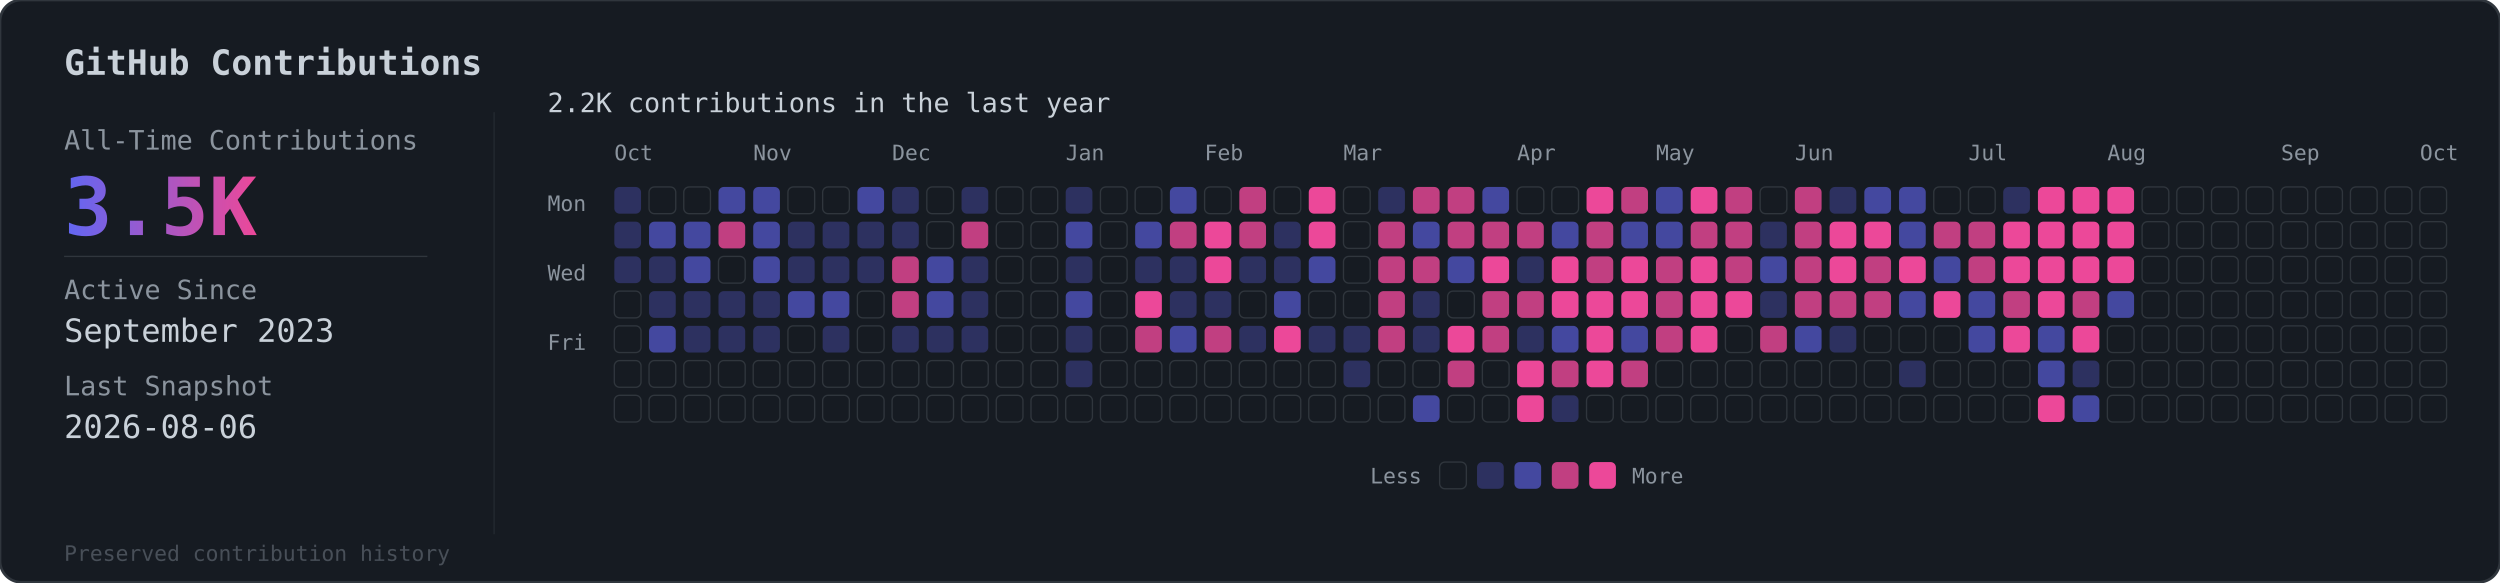
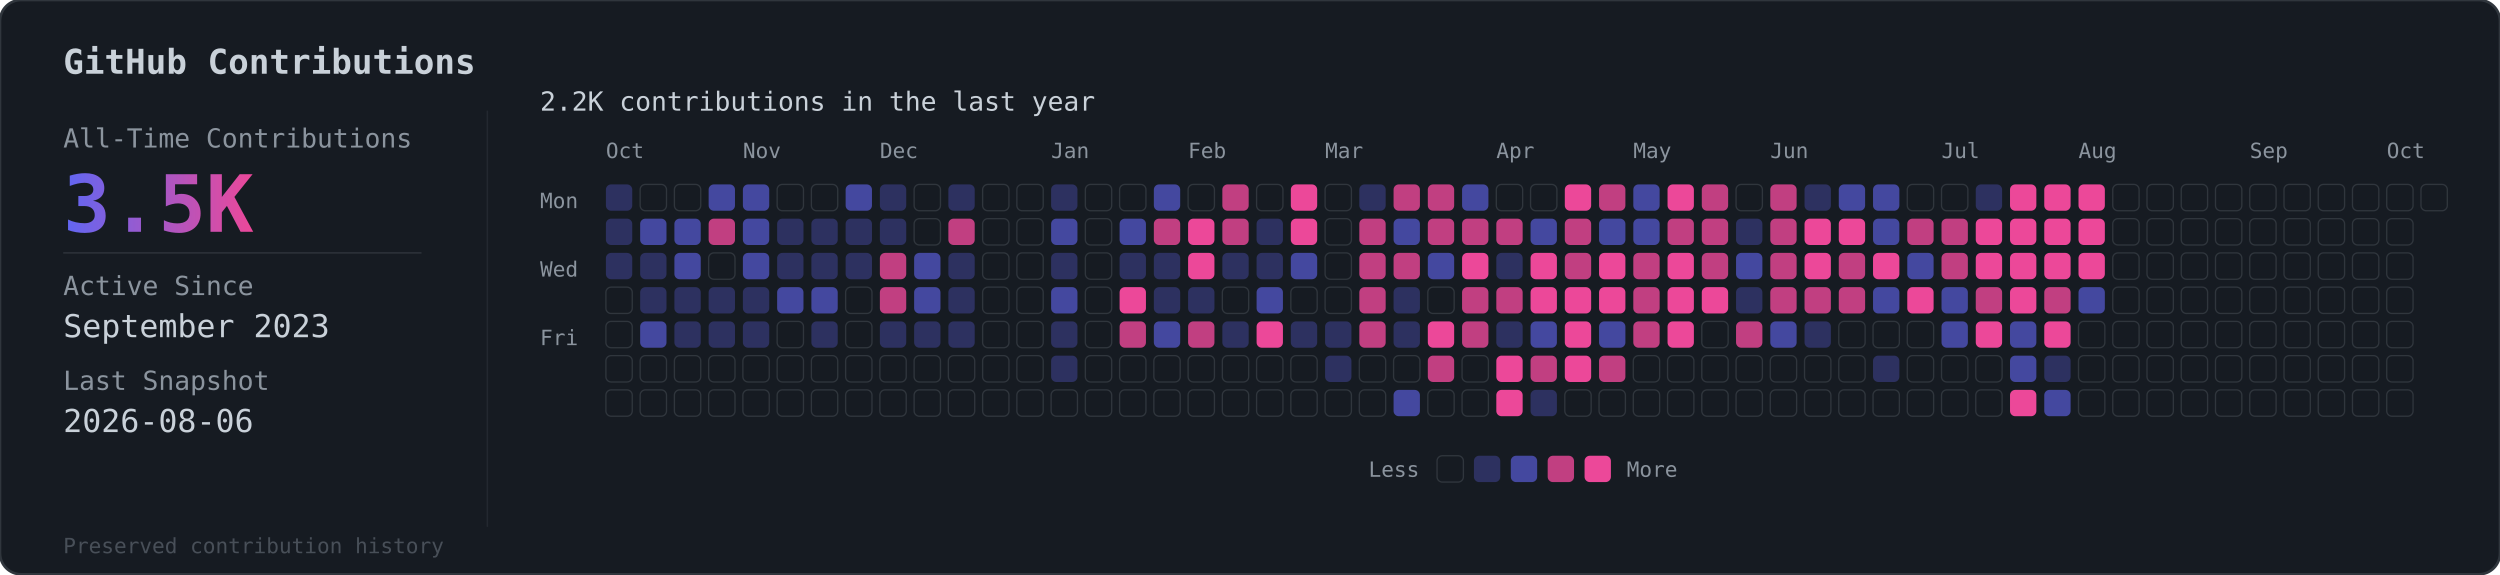
- <svg xmlns="http://www.w3.org/2000/svg" viewBox="0 0 936 218">
+ <svg xmlns="http://www.w3.org/2000/svg" viewBox="0 0 949 218">
  <defs>
    <linearGradient id="grad" x1="0%" y1="0%" x2="100%" y2="0%">
      <stop offset="0%" style="stop-color:#6366f1" />
      <stop offset="100%" style="stop-color:#ec4899" />
    </linearGradient>
  </defs>
-   <rect width="936" height="218" rx="8" fill="#161b22" stroke="#30363d" stroke-width="1" />
+   <rect width="949" height="218" rx="8" fill="#161b22" stroke="#30363d" stroke-width="1" />
  <text x="24" y="28" fill="#c9d1d9" font-family="monospace" font-size="13" font-weight="600">GitHub Contributions</text>
  <line x1="185" y1="42" x2="185" y2="200" stroke="#30363d" stroke-width="0.5" opacity="0.5" />
  <text x="24" y="56" fill="#8b949e" font-family="monospace" font-size="10">All-Time Contributions</text>
  <text x="24" y="88" fill="url(#grad)" font-family="monospace" font-size="30" font-weight="bold">3.5K</text>
  <line x1="24" y1="96" x2="160" y2="96" stroke="#30363d" stroke-width="0.5" />
  <text x="24" y="112" fill="#8b949e" font-family="monospace" font-size="10">Active Since</text>
  <text x="24" y="128" fill="#c9d1d9" font-family="monospace" font-size="12">September 2023</text>
  <text x="24" y="148" fill="#8b949e" font-family="monospace" font-size="10">Last Snapshot</text>
  <text x="24" y="164" fill="#c9d1d9" font-family="monospace" font-size="12">2026-08-06</text>
  <text x="24" y="210" fill="#484f58" font-family="monospace" font-size="8">Preserved contribution history</text>
  <g transform="translate(205, 56)">
    <text x="0" y="-14" fill="#c9d1d9" font-family="monospace" font-size="10">2.2K contributions in the last year</text>
    <g transform="translate(25, 4)">
      <text x="0" y="0" fill="#8b949e" font-family="monospace" font-size="8">Oct</text>
      <text x="52" y="0" fill="#8b949e" font-family="monospace" font-size="8">Nov</text>
      <text x="104" y="0" fill="#8b949e" font-family="monospace" font-size="8">Dec</text>
      <text x="169" y="0" fill="#8b949e" font-family="monospace" font-size="8">Jan</text>
      <text x="221" y="0" fill="#8b949e" font-family="monospace" font-size="8">Feb</text>
      <text x="273" y="0" fill="#8b949e" font-family="monospace" font-size="8">Mar</text>
      <text x="338" y="0" fill="#8b949e" font-family="monospace" font-size="8">Apr</text>
      <text x="390" y="0" fill="#8b949e" font-family="monospace" font-size="8">May</text>
      <text x="442" y="0" fill="#8b949e" font-family="monospace" font-size="8">Jun</text>
      <text x="507" y="0" fill="#8b949e" font-family="monospace" font-size="8">Jul</text>
      <text x="559" y="0" fill="#8b949e" font-family="monospace" font-size="8">Aug</text>
      <text x="624" y="0" fill="#8b949e" font-family="monospace" font-size="8">Sep</text>
      <text x="676" y="0" fill="#8b949e" font-family="monospace" font-size="8">Oct</text>
    </g>
    <text x="0" y="23" fill="#8b949e" font-family="monospace" font-size="8">Mon</text>
    <text x="0" y="49" fill="#8b949e" font-family="monospace" font-size="8">Wed</text>
    <text x="0" y="75" fill="#8b949e" font-family="monospace" font-size="8">Fri</text>
    <g transform="translate(25, 14)">
      <rect x="0" y="0" width="10" height="10" rx="2" fill="#6366f1" opacity="0.3" />
      <rect x="0" y="13" width="10" height="10" rx="2" fill="#6366f1" opacity="0.3" />
      <rect x="0" y="26" width="10" height="10" rx="2" fill="#6366f1" opacity="0.3" />
      <rect x="0" y="39" width="10" height="10" rx="2" fill="#161b22" stroke="#30363d" stroke-width="0.5" />
      <rect x="0" y="52" width="10" height="10" rx="2" fill="#161b22" stroke="#30363d" stroke-width="0.5" />
      <rect x="0" y="65" width="10" height="10" rx="2" fill="#161b22" stroke="#30363d" stroke-width="0.5" />
      <rect x="0" y="78" width="10" height="10" rx="2" fill="#161b22" stroke="#30363d" stroke-width="0.5" />
      <rect x="13" y="0" width="10" height="10" rx="2" fill="#161b22" stroke="#30363d" stroke-width="0.5" />
      <rect x="13" y="13" width="10" height="10" rx="2" fill="#6366f1" opacity="0.6" />
      <rect x="13" y="26" width="10" height="10" rx="2" fill="#6366f1" opacity="0.3" />
      <rect x="13" y="39" width="10" height="10" rx="2" fill="#6366f1" opacity="0.3" />
      <rect x="13" y="52" width="10" height="10" rx="2" fill="#6366f1" opacity="0.6" />
      <rect x="13" y="65" width="10" height="10" rx="2" fill="#161b22" stroke="#30363d" stroke-width="0.5" />
      <rect x="13" y="78" width="10" height="10" rx="2" fill="#161b22" stroke="#30363d" stroke-width="0.5" />
      <rect x="26" y="0" width="10" height="10" rx="2" fill="#161b22" stroke="#30363d" stroke-width="0.5" />
      <rect x="26" y="13" width="10" height="10" rx="2" fill="#6366f1" opacity="0.6" />
      <rect x="26" y="26" width="10" height="10" rx="2" fill="#6366f1" opacity="0.6" />
      <rect x="26" y="39" width="10" height="10" rx="2" fill="#6366f1" opacity="0.3" />
      <rect x="26" y="52" width="10" height="10" rx="2" fill="#6366f1" opacity="0.3" />
      <rect x="26" y="65" width="10" height="10" rx="2" fill="#161b22" stroke="#30363d" stroke-width="0.5" />
      <rect x="26" y="78" width="10" height="10" rx="2" fill="#161b22" stroke="#30363d" stroke-width="0.5" />
      <rect x="39" y="0" width="10" height="10" rx="2" fill="#6366f1" opacity="0.6" />
      <rect x="39" y="13" width="10" height="10" rx="2" fill="#ec4899" opacity="0.8" />
      <rect x="39" y="26" width="10" height="10" rx="2" fill="#161b22" stroke="#30363d" stroke-width="0.5" />
      <rect x="39" y="39" width="10" height="10" rx="2" fill="#6366f1" opacity="0.3" />
      <rect x="39" y="52" width="10" height="10" rx="2" fill="#6366f1" opacity="0.3" />
      <rect x="39" y="65" width="10" height="10" rx="2" fill="#161b22" stroke="#30363d" stroke-width="0.5" />
      <rect x="39" y="78" width="10" height="10" rx="2" fill="#161b22" stroke="#30363d" stroke-width="0.5" />
      <rect x="52" y="0" width="10" height="10" rx="2" fill="#6366f1" opacity="0.6" />
      <rect x="52" y="13" width="10" height="10" rx="2" fill="#6366f1" opacity="0.6" />
      <rect x="52" y="26" width="10" height="10" rx="2" fill="#6366f1" opacity="0.6" />
      <rect x="52" y="39" width="10" height="10" rx="2" fill="#6366f1" opacity="0.3" />
      <rect x="52" y="52" width="10" height="10" rx="2" fill="#6366f1" opacity="0.3" />
      <rect x="52" y="65" width="10" height="10" rx="2" fill="#161b22" stroke="#30363d" stroke-width="0.5" />
      <rect x="52" y="78" width="10" height="10" rx="2" fill="#161b22" stroke="#30363d" stroke-width="0.5" />
      <rect x="65" y="0" width="10" height="10" rx="2" fill="#161b22" stroke="#30363d" stroke-width="0.5" />
      <rect x="65" y="13" width="10" height="10" rx="2" fill="#6366f1" opacity="0.3" />
      <rect x="65" y="26" width="10" height="10" rx="2" fill="#6366f1" opacity="0.3" />
      <rect x="65" y="39" width="10" height="10" rx="2" fill="#6366f1" opacity="0.6" />
      <rect x="65" y="52" width="10" height="10" rx="2" fill="#161b22" stroke="#30363d" stroke-width="0.5" />
      <rect x="65" y="65" width="10" height="10" rx="2" fill="#161b22" stroke="#30363d" stroke-width="0.5" />
      <rect x="65" y="78" width="10" height="10" rx="2" fill="#161b22" stroke="#30363d" stroke-width="0.5" />
      <rect x="78" y="0" width="10" height="10" rx="2" fill="#161b22" stroke="#30363d" stroke-width="0.5" />
      <rect x="78" y="13" width="10" height="10" rx="2" fill="#6366f1" opacity="0.3" />
      <rect x="78" y="26" width="10" height="10" rx="2" fill="#6366f1" opacity="0.3" />
      <rect x="78" y="39" width="10" height="10" rx="2" fill="#6366f1" opacity="0.6" />
      <rect x="78" y="52" width="10" height="10" rx="2" fill="#6366f1" opacity="0.3" />
      <rect x="78" y="65" width="10" height="10" rx="2" fill="#161b22" stroke="#30363d" stroke-width="0.5" />
      <rect x="78" y="78" width="10" height="10" rx="2" fill="#161b22" stroke="#30363d" stroke-width="0.5" />
      <rect x="91" y="0" width="10" height="10" rx="2" fill="#6366f1" opacity="0.6" />
      <rect x="91" y="13" width="10" height="10" rx="2" fill="#6366f1" opacity="0.3" />
      <rect x="91" y="26" width="10" height="10" rx="2" fill="#6366f1" opacity="0.3" />
      <rect x="91" y="39" width="10" height="10" rx="2" fill="#161b22" stroke="#30363d" stroke-width="0.5" />
      <rect x="91" y="52" width="10" height="10" rx="2" fill="#161b22" stroke="#30363d" stroke-width="0.5" />
      <rect x="91" y="65" width="10" height="10" rx="2" fill="#161b22" stroke="#30363d" stroke-width="0.5" />
      <rect x="91" y="78" width="10" height="10" rx="2" fill="#161b22" stroke="#30363d" stroke-width="0.5" />
      <rect x="104" y="0" width="10" height="10" rx="2" fill="#6366f1" opacity="0.3" />
      <rect x="104" y="13" width="10" height="10" rx="2" fill="#6366f1" opacity="0.3" />
      <rect x="104" y="26" width="10" height="10" rx="2" fill="#ec4899" opacity="0.8" />
      <rect x="104" y="39" width="10" height="10" rx="2" fill="#ec4899" opacity="0.8" />
      <rect x="104" y="52" width="10" height="10" rx="2" fill="#6366f1" opacity="0.3" />
      <rect x="104" y="65" width="10" height="10" rx="2" fill="#161b22" stroke="#30363d" stroke-width="0.5" />
      <rect x="104" y="78" width="10" height="10" rx="2" fill="#161b22" stroke="#30363d" stroke-width="0.5" />
      <rect x="117" y="0" width="10" height="10" rx="2" fill="#161b22" stroke="#30363d" stroke-width="0.5" />
      <rect x="117" y="13" width="10" height="10" rx="2" fill="#161b22" stroke="#30363d" stroke-width="0.5" />
      <rect x="117" y="26" width="10" height="10" rx="2" fill="#6366f1" opacity="0.6" />
      <rect x="117" y="39" width="10" height="10" rx="2" fill="#6366f1" opacity="0.6" />
      <rect x="117" y="52" width="10" height="10" rx="2" fill="#6366f1" opacity="0.3" />
      <rect x="117" y="65" width="10" height="10" rx="2" fill="#161b22" stroke="#30363d" stroke-width="0.5" />
      <rect x="117" y="78" width="10" height="10" rx="2" fill="#161b22" stroke="#30363d" stroke-width="0.5" />
      <rect x="130" y="0" width="10" height="10" rx="2" fill="#6366f1" opacity="0.3" />
      <rect x="130" y="13" width="10" height="10" rx="2" fill="#ec4899" opacity="0.8" />
      <rect x="130" y="26" width="10" height="10" rx="2" fill="#6366f1" opacity="0.3" />
      <rect x="130" y="39" width="10" height="10" rx="2" fill="#6366f1" opacity="0.3" />
      <rect x="130" y="52" width="10" height="10" rx="2" fill="#6366f1" opacity="0.3" />
      <rect x="130" y="65" width="10" height="10" rx="2" fill="#161b22" stroke="#30363d" stroke-width="0.5" />
      <rect x="130" y="78" width="10" height="10" rx="2" fill="#161b22" stroke="#30363d" stroke-width="0.5" />
      <rect x="143" y="0" width="10" height="10" rx="2" fill="#161b22" stroke="#30363d" stroke-width="0.5" />
      <rect x="143" y="13" width="10" height="10" rx="2" fill="#161b22" stroke="#30363d" stroke-width="0.5" />
      <rect x="143" y="26" width="10" height="10" rx="2" fill="#161b22" stroke="#30363d" stroke-width="0.5" />
      <rect x="143" y="39" width="10" height="10" rx="2" fill="#161b22" stroke="#30363d" stroke-width="0.5" />
      <rect x="143" y="52" width="10" height="10" rx="2" fill="#161b22" stroke="#30363d" stroke-width="0.5" />
      <rect x="143" y="65" width="10" height="10" rx="2" fill="#161b22" stroke="#30363d" stroke-width="0.5" />
      <rect x="143" y="78" width="10" height="10" rx="2" fill="#161b22" stroke="#30363d" stroke-width="0.5" />
      <rect x="156" y="0" width="10" height="10" rx="2" fill="#161b22" stroke="#30363d" stroke-width="0.5" />
      <rect x="156" y="13" width="10" height="10" rx="2" fill="#161b22" stroke="#30363d" stroke-width="0.5" />
      <rect x="156" y="26" width="10" height="10" rx="2" fill="#161b22" stroke="#30363d" stroke-width="0.5" />
      <rect x="156" y="39" width="10" height="10" rx="2" fill="#161b22" stroke="#30363d" stroke-width="0.5" />
      <rect x="156" y="52" width="10" height="10" rx="2" fill="#161b22" stroke="#30363d" stroke-width="0.5" />
      <rect x="156" y="65" width="10" height="10" rx="2" fill="#161b22" stroke="#30363d" stroke-width="0.5" />
      <rect x="156" y="78" width="10" height="10" rx="2" fill="#161b22" stroke="#30363d" stroke-width="0.5" />
      <rect x="169" y="0" width="10" height="10" rx="2" fill="#6366f1" opacity="0.3" />
      <rect x="169" y="13" width="10" height="10" rx="2" fill="#6366f1" opacity="0.6" />
      <rect x="169" y="26" width="10" height="10" rx="2" fill="#6366f1" opacity="0.3" />
      <rect x="169" y="39" width="10" height="10" rx="2" fill="#6366f1" opacity="0.6" />
      <rect x="169" y="52" width="10" height="10" rx="2" fill="#6366f1" opacity="0.3" />
      <rect x="169" y="65" width="10" height="10" rx="2" fill="#6366f1" opacity="0.3" />
      <rect x="169" y="78" width="10" height="10" rx="2" fill="#161b22" stroke="#30363d" stroke-width="0.5" />
      <rect x="182" y="0" width="10" height="10" rx="2" fill="#161b22" stroke="#30363d" stroke-width="0.5" />
      <rect x="182" y="13" width="10" height="10" rx="2" fill="#161b22" stroke="#30363d" stroke-width="0.5" />
      <rect x="182" y="26" width="10" height="10" rx="2" fill="#161b22" stroke="#30363d" stroke-width="0.5" />
      <rect x="182" y="39" width="10" height="10" rx="2" fill="#161b22" stroke="#30363d" stroke-width="0.5" />
      <rect x="182" y="52" width="10" height="10" rx="2" fill="#161b22" stroke="#30363d" stroke-width="0.5" />
      <rect x="182" y="65" width="10" height="10" rx="2" fill="#161b22" stroke="#30363d" stroke-width="0.5" />
      <rect x="182" y="78" width="10" height="10" rx="2" fill="#161b22" stroke="#30363d" stroke-width="0.5" />
      <rect x="195" y="0" width="10" height="10" rx="2" fill="#161b22" stroke="#30363d" stroke-width="0.5" />
      <rect x="195" y="13" width="10" height="10" rx="2" fill="#6366f1" opacity="0.6" />
      <rect x="195" y="26" width="10" height="10" rx="2" fill="#6366f1" opacity="0.3" />
      <rect x="195" y="39" width="10" height="10" rx="2" fill="#ec4899" opacity="1" />
      <rect x="195" y="52" width="10" height="10" rx="2" fill="#ec4899" opacity="0.8" />
      <rect x="195" y="65" width="10" height="10" rx="2" fill="#161b22" stroke="#30363d" stroke-width="0.5" />
      <rect x="195" y="78" width="10" height="10" rx="2" fill="#161b22" stroke="#30363d" stroke-width="0.5" />
      <rect x="208" y="0" width="10" height="10" rx="2" fill="#6366f1" opacity="0.6" />
      <rect x="208" y="13" width="10" height="10" rx="2" fill="#ec4899" opacity="0.8" />
      <rect x="208" y="26" width="10" height="10" rx="2" fill="#6366f1" opacity="0.3" />
      <rect x="208" y="39" width="10" height="10" rx="2" fill="#6366f1" opacity="0.3" />
      <rect x="208" y="52" width="10" height="10" rx="2" fill="#6366f1" opacity="0.6" />
      <rect x="208" y="65" width="10" height="10" rx="2" fill="#161b22" stroke="#30363d" stroke-width="0.5" />
      <rect x="208" y="78" width="10" height="10" rx="2" fill="#161b22" stroke="#30363d" stroke-width="0.5" />
      <rect x="221" y="0" width="10" height="10" rx="2" fill="#161b22" stroke="#30363d" stroke-width="0.5" />
      <rect x="221" y="13" width="10" height="10" rx="2" fill="#ec4899" opacity="1" />
      <rect x="221" y="26" width="10" height="10" rx="2" fill="#ec4899" opacity="1" />
      <rect x="221" y="39" width="10" height="10" rx="2" fill="#6366f1" opacity="0.3" />
      <rect x="221" y="52" width="10" height="10" rx="2" fill="#ec4899" opacity="0.8" />
      <rect x="221" y="65" width="10" height="10" rx="2" fill="#161b22" stroke="#30363d" stroke-width="0.5" />
      <rect x="221" y="78" width="10" height="10" rx="2" fill="#161b22" stroke="#30363d" stroke-width="0.5" />
      <rect x="234" y="0" width="10" height="10" rx="2" fill="#ec4899" opacity="0.8" />
      <rect x="234" y="13" width="10" height="10" rx="2" fill="#ec4899" opacity="0.8" />
      <rect x="234" y="26" width="10" height="10" rx="2" fill="#6366f1" opacity="0.3" />
      <rect x="234" y="39" width="10" height="10" rx="2" fill="#161b22" stroke="#30363d" stroke-width="0.5" />
      <rect x="234" y="52" width="10" height="10" rx="2" fill="#6366f1" opacity="0.3" />
      <rect x="234" y="65" width="10" height="10" rx="2" fill="#161b22" stroke="#30363d" stroke-width="0.5" />
      <rect x="234" y="78" width="10" height="10" rx="2" fill="#161b22" stroke="#30363d" stroke-width="0.5" />
      <rect x="247" y="0" width="10" height="10" rx="2" fill="#161b22" stroke="#30363d" stroke-width="0.5" />
      <rect x="247" y="13" width="10" height="10" rx="2" fill="#6366f1" opacity="0.3" />
      <rect x="247" y="26" width="10" height="10" rx="2" fill="#6366f1" opacity="0.3" />
      <rect x="247" y="39" width="10" height="10" rx="2" fill="#6366f1" opacity="0.6" />
      <rect x="247" y="52" width="10" height="10" rx="2" fill="#ec4899" opacity="1" />
      <rect x="247" y="65" width="10" height="10" rx="2" fill="#161b22" stroke="#30363d" stroke-width="0.5" />
      <rect x="247" y="78" width="10" height="10" rx="2" fill="#161b22" stroke="#30363d" stroke-width="0.5" />
      <rect x="260" y="0" width="10" height="10" rx="2" fill="#ec4899" opacity="1" />
      <rect x="260" y="13" width="10" height="10" rx="2" fill="#ec4899" opacity="1" />
      <rect x="260" y="26" width="10" height="10" rx="2" fill="#6366f1" opacity="0.6" />
      <rect x="260" y="39" width="10" height="10" rx="2" fill="#161b22" stroke="#30363d" stroke-width="0.5" />
      <rect x="260" y="52" width="10" height="10" rx="2" fill="#6366f1" opacity="0.3" />
      <rect x="260" y="65" width="10" height="10" rx="2" fill="#161b22" stroke="#30363d" stroke-width="0.5" />
      <rect x="260" y="78" width="10" height="10" rx="2" fill="#161b22" stroke="#30363d" stroke-width="0.5" />
      <rect x="273" y="0" width="10" height="10" rx="2" fill="#161b22" stroke="#30363d" stroke-width="0.5" />
      <rect x="273" y="13" width="10" height="10" rx="2" fill="#161b22" stroke="#30363d" stroke-width="0.5" />
      <rect x="273" y="26" width="10" height="10" rx="2" fill="#161b22" stroke="#30363d" stroke-width="0.5" />
      <rect x="273" y="39" width="10" height="10" rx="2" fill="#161b22" stroke="#30363d" stroke-width="0.5" />
      <rect x="273" y="52" width="10" height="10" rx="2" fill="#6366f1" opacity="0.3" />
      <rect x="273" y="65" width="10" height="10" rx="2" fill="#6366f1" opacity="0.3" />
      <rect x="273" y="78" width="10" height="10" rx="2" fill="#161b22" stroke="#30363d" stroke-width="0.5" />
      <rect x="286" y="0" width="10" height="10" rx="2" fill="#6366f1" opacity="0.3" />
      <rect x="286" y="13" width="10" height="10" rx="2" fill="#ec4899" opacity="0.8" />
      <rect x="286" y="26" width="10" height="10" rx="2" fill="#ec4899" opacity="0.8" />
      <rect x="286" y="39" width="10" height="10" rx="2" fill="#ec4899" opacity="0.8" />
      <rect x="286" y="52" width="10" height="10" rx="2" fill="#ec4899" opacity="0.8" />
      <rect x="286" y="65" width="10" height="10" rx="2" fill="#161b22" stroke="#30363d" stroke-width="0.5" />
      <rect x="286" y="78" width="10" height="10" rx="2" fill="#161b22" stroke="#30363d" stroke-width="0.5" />
      <rect x="299" y="0" width="10" height="10" rx="2" fill="#ec4899" opacity="0.8" />
      <rect x="299" y="13" width="10" height="10" rx="2" fill="#6366f1" opacity="0.6" />
      <rect x="299" y="26" width="10" height="10" rx="2" fill="#ec4899" opacity="0.8" />
      <rect x="299" y="39" width="10" height="10" rx="2" fill="#6366f1" opacity="0.3" />
      <rect x="299" y="52" width="10" height="10" rx="2" fill="#6366f1" opacity="0.3" />
      <rect x="299" y="65" width="10" height="10" rx="2" fill="#161b22" stroke="#30363d" stroke-width="0.5" />
      <rect x="299" y="78" width="10" height="10" rx="2" fill="#6366f1" opacity="0.6" />
      <rect x="312" y="0" width="10" height="10" rx="2" fill="#ec4899" opacity="0.8" />
      <rect x="312" y="13" width="10" height="10" rx="2" fill="#ec4899" opacity="0.8" />
      <rect x="312" y="26" width="10" height="10" rx="2" fill="#6366f1" opacity="0.6" />
      <rect x="312" y="39" width="10" height="10" rx="2" fill="#161b22" stroke="#30363d" stroke-width="0.5" />
      <rect x="312" y="52" width="10" height="10" rx="2" fill="#ec4899" opacity="1" />
      <rect x="312" y="65" width="10" height="10" rx="2" fill="#ec4899" opacity="0.8" />
      <rect x="312" y="78" width="10" height="10" rx="2" fill="#161b22" stroke="#30363d" stroke-width="0.5" />
      <rect x="325" y="0" width="10" height="10" rx="2" fill="#6366f1" opacity="0.6" />
      <rect x="325" y="13" width="10" height="10" rx="2" fill="#ec4899" opacity="0.8" />
      <rect x="325" y="26" width="10" height="10" rx="2" fill="#ec4899" opacity="1" />
      <rect x="325" y="39" width="10" height="10" rx="2" fill="#ec4899" opacity="0.8" />
      <rect x="325" y="52" width="10" height="10" rx="2" fill="#ec4899" opacity="0.8" />
      <rect x="325" y="65" width="10" height="10" rx="2" fill="#161b22" stroke="#30363d" stroke-width="0.5" />
      <rect x="325" y="78" width="10" height="10" rx="2" fill="#161b22" stroke="#30363d" stroke-width="0.5" />
      <rect x="338" y="0" width="10" height="10" rx="2" fill="#161b22" stroke="#30363d" stroke-width="0.5" />
      <rect x="338" y="13" width="10" height="10" rx="2" fill="#ec4899" opacity="0.8" />
      <rect x="338" y="26" width="10" height="10" rx="2" fill="#6366f1" opacity="0.3" />
      <rect x="338" y="39" width="10" height="10" rx="2" fill="#ec4899" opacity="0.8" />
      <rect x="338" y="52" width="10" height="10" rx="2" fill="#6366f1" opacity="0.3" />
      <rect x="338" y="65" width="10" height="10" rx="2" fill="#ec4899" opacity="1" />
      <rect x="338" y="78" width="10" height="10" rx="2" fill="#ec4899" opacity="1" />
      <rect x="351" y="0" width="10" height="10" rx="2" fill="#161b22" stroke="#30363d" stroke-width="0.5" />
      <rect x="351" y="13" width="10" height="10" rx="2" fill="#6366f1" opacity="0.6" />
      <rect x="351" y="26" width="10" height="10" rx="2" fill="#ec4899" opacity="1" />
      <rect x="351" y="39" width="10" height="10" rx="2" fill="#ec4899" opacity="1" />
      <rect x="351" y="52" width="10" height="10" rx="2" fill="#6366f1" opacity="0.6" />
      <rect x="351" y="65" width="10" height="10" rx="2" fill="#ec4899" opacity="0.8" />
      <rect x="351" y="78" width="10" height="10" rx="2" fill="#6366f1" opacity="0.3" />
      <rect x="364" y="0" width="10" height="10" rx="2" fill="#ec4899" opacity="1" />
      <rect x="364" y="13" width="10" height="10" rx="2" fill="#ec4899" opacity="0.8" />
      <rect x="364" y="26" width="10" height="10" rx="2" fill="#ec4899" opacity="0.8" />
      <rect x="364" y="39" width="10" height="10" rx="2" fill="#ec4899" opacity="1" />
      <rect x="364" y="52" width="10" height="10" rx="2" fill="#ec4899" opacity="1" />
      <rect x="364" y="65" width="10" height="10" rx="2" fill="#ec4899" opacity="1" />
      <rect x="364" y="78" width="10" height="10" rx="2" fill="#161b22" stroke="#30363d" stroke-width="0.5" />
      <rect x="377" y="0" width="10" height="10" rx="2" fill="#ec4899" opacity="0.8" />
      <rect x="377" y="13" width="10" height="10" rx="2" fill="#6366f1" opacity="0.6" />
      <rect x="377" y="26" width="10" height="10" rx="2" fill="#ec4899" opacity="1" />
      <rect x="377" y="39" width="10" height="10" rx="2" fill="#ec4899" opacity="1" />
      <rect x="377" y="52" width="10" height="10" rx="2" fill="#6366f1" opacity="0.6" />
      <rect x="377" y="65" width="10" height="10" rx="2" fill="#ec4899" opacity="0.8" />
      <rect x="377" y="78" width="10" height="10" rx="2" fill="#161b22" stroke="#30363d" stroke-width="0.5" />
      <rect x="390" y="0" width="10" height="10" rx="2" fill="#6366f1" opacity="0.6" />
      <rect x="390" y="13" width="10" height="10" rx="2" fill="#6366f1" opacity="0.6" />
      <rect x="390" y="26" width="10" height="10" rx="2" fill="#ec4899" opacity="0.8" />
      <rect x="390" y="39" width="10" height="10" rx="2" fill="#ec4899" opacity="0.8" />
      <rect x="390" y="52" width="10" height="10" rx="2" fill="#ec4899" opacity="0.8" />
      <rect x="390" y="65" width="10" height="10" rx="2" fill="#161b22" stroke="#30363d" stroke-width="0.5" />
      <rect x="390" y="78" width="10" height="10" rx="2" fill="#161b22" stroke="#30363d" stroke-width="0.5" />
      <rect x="403" y="0" width="10" height="10" rx="2" fill="#ec4899" opacity="1" />
      <rect x="403" y="13" width="10" height="10" rx="2" fill="#ec4899" opacity="0.8" />
      <rect x="403" y="26" width="10" height="10" rx="2" fill="#ec4899" opacity="1" />
      <rect x="403" y="39" width="10" height="10" rx="2" fill="#ec4899" opacity="1" />
      <rect x="403" y="52" width="10" height="10" rx="2" fill="#ec4899" opacity="1" />
      <rect x="403" y="65" width="10" height="10" rx="2" fill="#161b22" stroke="#30363d" stroke-width="0.5" />
      <rect x="403" y="78" width="10" height="10" rx="2" fill="#161b22" stroke="#30363d" stroke-width="0.5" />
      <rect x="416" y="0" width="10" height="10" rx="2" fill="#ec4899" opacity="0.8" />
      <rect x="416" y="13" width="10" height="10" rx="2" fill="#ec4899" opacity="0.8" />
      <rect x="416" y="26" width="10" height="10" rx="2" fill="#ec4899" opacity="0.8" />
      <rect x="416" y="39" width="10" height="10" rx="2" fill="#ec4899" opacity="1" />
      <rect x="416" y="52" width="10" height="10" rx="2" fill="#161b22" stroke="#30363d" stroke-width="0.5" />
      <rect x="416" y="65" width="10" height="10" rx="2" fill="#161b22" stroke="#30363d" stroke-width="0.5" />
      <rect x="416" y="78" width="10" height="10" rx="2" fill="#161b22" stroke="#30363d" stroke-width="0.5" />
      <rect x="429" y="0" width="10" height="10" rx="2" fill="#161b22" stroke="#30363d" stroke-width="0.5" />
      <rect x="429" y="13" width="10" height="10" rx="2" fill="#6366f1" opacity="0.3" />
      <rect x="429" y="26" width="10" height="10" rx="2" fill="#6366f1" opacity="0.6" />
      <rect x="429" y="39" width="10" height="10" rx="2" fill="#6366f1" opacity="0.3" />
      <rect x="429" y="52" width="10" height="10" rx="2" fill="#ec4899" opacity="0.8" />
      <rect x="429" y="65" width="10" height="10" rx="2" fill="#161b22" stroke="#30363d" stroke-width="0.5" />
      <rect x="429" y="78" width="10" height="10" rx="2" fill="#161b22" stroke="#30363d" stroke-width="0.5" />
      <rect x="442" y="0" width="10" height="10" rx="2" fill="#ec4899" opacity="0.8" />
      <rect x="442" y="13" width="10" height="10" rx="2" fill="#ec4899" opacity="0.8" />
      <rect x="442" y="26" width="10" height="10" rx="2" fill="#ec4899" opacity="0.8" />
      <rect x="442" y="39" width="10" height="10" rx="2" fill="#ec4899" opacity="0.8" />
      <rect x="442" y="52" width="10" height="10" rx="2" fill="#6366f1" opacity="0.6" />
      <rect x="442" y="65" width="10" height="10" rx="2" fill="#161b22" stroke="#30363d" stroke-width="0.5" />
      <rect x="442" y="78" width="10" height="10" rx="2" fill="#161b22" stroke="#30363d" stroke-width="0.5" />
      <rect x="455" y="0" width="10" height="10" rx="2" fill="#6366f1" opacity="0.3" />
      <rect x="455" y="13" width="10" height="10" rx="2" fill="#ec4899" opacity="1" />
      <rect x="455" y="26" width="10" height="10" rx="2" fill="#ec4899" opacity="1" />
      <rect x="455" y="39" width="10" height="10" rx="2" fill="#ec4899" opacity="0.8" />
      <rect x="455" y="52" width="10" height="10" rx="2" fill="#6366f1" opacity="0.3" />
      <rect x="455" y="65" width="10" height="10" rx="2" fill="#161b22" stroke="#30363d" stroke-width="0.5" />
      <rect x="455" y="78" width="10" height="10" rx="2" fill="#161b22" stroke="#30363d" stroke-width="0.5" />
      <rect x="468" y="0" width="10" height="10" rx="2" fill="#6366f1" opacity="0.6" />
      <rect x="468" y="13" width="10" height="10" rx="2" fill="#ec4899" opacity="1" />
      <rect x="468" y="26" width="10" height="10" rx="2" fill="#ec4899" opacity="0.8" />
      <rect x="468" y="39" width="10" height="10" rx="2" fill="#ec4899" opacity="0.8" />
      <rect x="468" y="52" width="10" height="10" rx="2" fill="#161b22" stroke="#30363d" stroke-width="0.5" />
      <rect x="468" y="65" width="10" height="10" rx="2" fill="#161b22" stroke="#30363d" stroke-width="0.5" />
      <rect x="468" y="78" width="10" height="10" rx="2" fill="#161b22" stroke="#30363d" stroke-width="0.5" />
      <rect x="481" y="0" width="10" height="10" rx="2" fill="#6366f1" opacity="0.6" />
      <rect x="481" y="13" width="10" height="10" rx="2" fill="#6366f1" opacity="0.6" />
      <rect x="481" y="26" width="10" height="10" rx="2" fill="#ec4899" opacity="1" />
      <rect x="481" y="39" width="10" height="10" rx="2" fill="#6366f1" opacity="0.6" />
      <rect x="481" y="52" width="10" height="10" rx="2" fill="#161b22" stroke="#30363d" stroke-width="0.5" />
      <rect x="481" y="65" width="10" height="10" rx="2" fill="#6366f1" opacity="0.3" />
      <rect x="481" y="78" width="10" height="10" rx="2" fill="#161b22" stroke="#30363d" stroke-width="0.5" />
      <rect x="494" y="0" width="10" height="10" rx="2" fill="#161b22" stroke="#30363d" stroke-width="0.5" />
      <rect x="494" y="13" width="10" height="10" rx="2" fill="#ec4899" opacity="0.8" />
      <rect x="494" y="26" width="10" height="10" rx="2" fill="#6366f1" opacity="0.6" />
      <rect x="494" y="39" width="10" height="10" rx="2" fill="#ec4899" opacity="1" />
      <rect x="494" y="52" width="10" height="10" rx="2" fill="#161b22" stroke="#30363d" stroke-width="0.5" />
      <rect x="494" y="65" width="10" height="10" rx="2" fill="#161b22" stroke="#30363d" stroke-width="0.5" />
      <rect x="494" y="78" width="10" height="10" rx="2" fill="#161b22" stroke="#30363d" stroke-width="0.5" />
      <rect x="507" y="0" width="10" height="10" rx="2" fill="#161b22" stroke="#30363d" stroke-width="0.5" />
      <rect x="507" y="13" width="10" height="10" rx="2" fill="#ec4899" opacity="0.8" />
      <rect x="507" y="26" width="10" height="10" rx="2" fill="#ec4899" opacity="0.8" />
      <rect x="507" y="39" width="10" height="10" rx="2" fill="#6366f1" opacity="0.6" />
      <rect x="507" y="52" width="10" height="10" rx="2" fill="#6366f1" opacity="0.6" />
      <rect x="507" y="65" width="10" height="10" rx="2" fill="#161b22" stroke="#30363d" stroke-width="0.5" />
      <rect x="507" y="78" width="10" height="10" rx="2" fill="#161b22" stroke="#30363d" stroke-width="0.5" />
      <rect x="520" y="0" width="10" height="10" rx="2" fill="#6366f1" opacity="0.3" />
      <rect x="520" y="13" width="10" height="10" rx="2" fill="#ec4899" opacity="1" />
      <rect x="520" y="26" width="10" height="10" rx="2" fill="#ec4899" opacity="1" />
      <rect x="520" y="39" width="10" height="10" rx="2" fill="#ec4899" opacity="0.8" />
      <rect x="520" y="52" width="10" height="10" rx="2" fill="#ec4899" opacity="1" />
      <rect x="520" y="65" width="10" height="10" rx="2" fill="#161b22" stroke="#30363d" stroke-width="0.5" />
      <rect x="520" y="78" width="10" height="10" rx="2" fill="#161b22" stroke="#30363d" stroke-width="0.5" />
      <rect x="533" y="0" width="10" height="10" rx="2" fill="#ec4899" opacity="1" />
      <rect x="533" y="13" width="10" height="10" rx="2" fill="#ec4899" opacity="1" />
      <rect x="533" y="26" width="10" height="10" rx="2" fill="#ec4899" opacity="1" />
      <rect x="533" y="39" width="10" height="10" rx="2" fill="#ec4899" opacity="1" />
      <rect x="533" y="52" width="10" height="10" rx="2" fill="#6366f1" opacity="0.6" />
      <rect x="533" y="65" width="10" height="10" rx="2" fill="#6366f1" opacity="0.6" />
      <rect x="533" y="78" width="10" height="10" rx="2" fill="#ec4899" opacity="1" />
      <rect x="546" y="0" width="10" height="10" rx="2" fill="#ec4899" opacity="1" />
      <rect x="546" y="13" width="10" height="10" rx="2" fill="#ec4899" opacity="1" />
      <rect x="546" y="26" width="10" height="10" rx="2" fill="#ec4899" opacity="1" />
      <rect x="546" y="39" width="10" height="10" rx="2" fill="#ec4899" opacity="0.8" />
      <rect x="546" y="52" width="10" height="10" rx="2" fill="#ec4899" opacity="1" />
      <rect x="546" y="65" width="10" height="10" rx="2" fill="#6366f1" opacity="0.3" />
      <rect x="546" y="78" width="10" height="10" rx="2" fill="#6366f1" opacity="0.6" />
      <rect x="559" y="0" width="10" height="10" rx="2" fill="#ec4899" opacity="1" />
      <rect x="559" y="13" width="10" height="10" rx="2" fill="#ec4899" opacity="1" />
      <rect x="559" y="26" width="10" height="10" rx="2" fill="#ec4899" opacity="1" />
      <rect x="559" y="39" width="10" height="10" rx="2" fill="#6366f1" opacity="0.6" />
      <rect x="559" y="52" width="10" height="10" rx="2" fill="#161b22" stroke="#30363d" stroke-width="0.5" />
      <rect x="559" y="65" width="10" height="10" rx="2" fill="#161b22" stroke="#30363d" stroke-width="0.5" />
      <rect x="559" y="78" width="10" height="10" rx="2" fill="#161b22" stroke="#30363d" stroke-width="0.5" />
      <rect x="572" y="0" width="10" height="10" rx="2" fill="#161b22" stroke="#30363d" stroke-width="0.5" />
      <rect x="572" y="13" width="10" height="10" rx="2" fill="#161b22" stroke="#30363d" stroke-width="0.5" />
      <rect x="572" y="26" width="10" height="10" rx="2" fill="#161b22" stroke="#30363d" stroke-width="0.5" />
      <rect x="572" y="39" width="10" height="10" rx="2" fill="#161b22" stroke="#30363d" stroke-width="0.5" />
      <rect x="572" y="52" width="10" height="10" rx="2" fill="#161b22" stroke="#30363d" stroke-width="0.5" />
      <rect x="572" y="65" width="10" height="10" rx="2" fill="#161b22" stroke="#30363d" stroke-width="0.5" />
      <rect x="572" y="78" width="10" height="10" rx="2" fill="#161b22" stroke="#30363d" stroke-width="0.5" />
      <rect x="585" y="0" width="10" height="10" rx="2" fill="#161b22" stroke="#30363d" stroke-width="0.5" />
      <rect x="585" y="13" width="10" height="10" rx="2" fill="#161b22" stroke="#30363d" stroke-width="0.5" />
      <rect x="585" y="26" width="10" height="10" rx="2" fill="#161b22" stroke="#30363d" stroke-width="0.5" />
      <rect x="585" y="39" width="10" height="10" rx="2" fill="#161b22" stroke="#30363d" stroke-width="0.5" />
      <rect x="585" y="52" width="10" height="10" rx="2" fill="#161b22" stroke="#30363d" stroke-width="0.5" />
      <rect x="585" y="65" width="10" height="10" rx="2" fill="#161b22" stroke="#30363d" stroke-width="0.5" />
      <rect x="585" y="78" width="10" height="10" rx="2" fill="#161b22" stroke="#30363d" stroke-width="0.5" />
      <rect x="598" y="0" width="10" height="10" rx="2" fill="#161b22" stroke="#30363d" stroke-width="0.5" />
      <rect x="598" y="13" width="10" height="10" rx="2" fill="#161b22" stroke="#30363d" stroke-width="0.5" />
      <rect x="598" y="26" width="10" height="10" rx="2" fill="#161b22" stroke="#30363d" stroke-width="0.5" />
      <rect x="598" y="39" width="10" height="10" rx="2" fill="#161b22" stroke="#30363d" stroke-width="0.5" />
      <rect x="598" y="52" width="10" height="10" rx="2" fill="#161b22" stroke="#30363d" stroke-width="0.5" />
      <rect x="598" y="65" width="10" height="10" rx="2" fill="#161b22" stroke="#30363d" stroke-width="0.5" />
      <rect x="598" y="78" width="10" height="10" rx="2" fill="#161b22" stroke="#30363d" stroke-width="0.5" />
      <rect x="611" y="0" width="10" height="10" rx="2" fill="#161b22" stroke="#30363d" stroke-width="0.5" />
      <rect x="611" y="13" width="10" height="10" rx="2" fill="#161b22" stroke="#30363d" stroke-width="0.5" />
      <rect x="611" y="26" width="10" height="10" rx="2" fill="#161b22" stroke="#30363d" stroke-width="0.5" />
      <rect x="611" y="39" width="10" height="10" rx="2" fill="#161b22" stroke="#30363d" stroke-width="0.5" />
      <rect x="611" y="52" width="10" height="10" rx="2" fill="#161b22" stroke="#30363d" stroke-width="0.5" />
      <rect x="611" y="65" width="10" height="10" rx="2" fill="#161b22" stroke="#30363d" stroke-width="0.5" />
      <rect x="611" y="78" width="10" height="10" rx="2" fill="#161b22" stroke="#30363d" stroke-width="0.5" />
      <rect x="624" y="0" width="10" height="10" rx="2" fill="#161b22" stroke="#30363d" stroke-width="0.5" />
      <rect x="624" y="13" width="10" height="10" rx="2" fill="#161b22" stroke="#30363d" stroke-width="0.5" />
      <rect x="624" y="26" width="10" height="10" rx="2" fill="#161b22" stroke="#30363d" stroke-width="0.5" />
      <rect x="624" y="39" width="10" height="10" rx="2" fill="#161b22" stroke="#30363d" stroke-width="0.5" />
      <rect x="624" y="52" width="10" height="10" rx="2" fill="#161b22" stroke="#30363d" stroke-width="0.5" />
      <rect x="624" y="65" width="10" height="10" rx="2" fill="#161b22" stroke="#30363d" stroke-width="0.5" />
      <rect x="624" y="78" width="10" height="10" rx="2" fill="#161b22" stroke="#30363d" stroke-width="0.5" />
      <rect x="637" y="0" width="10" height="10" rx="2" fill="#161b22" stroke="#30363d" stroke-width="0.5" />
      <rect x="637" y="13" width="10" height="10" rx="2" fill="#161b22" stroke="#30363d" stroke-width="0.5" />
      <rect x="637" y="26" width="10" height="10" rx="2" fill="#161b22" stroke="#30363d" stroke-width="0.5" />
      <rect x="637" y="39" width="10" height="10" rx="2" fill="#161b22" stroke="#30363d" stroke-width="0.5" />
      <rect x="637" y="52" width="10" height="10" rx="2" fill="#161b22" stroke="#30363d" stroke-width="0.5" />
      <rect x="637" y="65" width="10" height="10" rx="2" fill="#161b22" stroke="#30363d" stroke-width="0.5" />
      <rect x="637" y="78" width="10" height="10" rx="2" fill="#161b22" stroke="#30363d" stroke-width="0.5" />
      <rect x="650" y="0" width="10" height="10" rx="2" fill="#161b22" stroke="#30363d" stroke-width="0.5" />
      <rect x="650" y="13" width="10" height="10" rx="2" fill="#161b22" stroke="#30363d" stroke-width="0.5" />
      <rect x="650" y="26" width="10" height="10" rx="2" fill="#161b22" stroke="#30363d" stroke-width="0.5" />
      <rect x="650" y="39" width="10" height="10" rx="2" fill="#161b22" stroke="#30363d" stroke-width="0.5" />
      <rect x="650" y="52" width="10" height="10" rx="2" fill="#161b22" stroke="#30363d" stroke-width="0.5" />
      <rect x="650" y="65" width="10" height="10" rx="2" fill="#161b22" stroke="#30363d" stroke-width="0.5" />
      <rect x="650" y="78" width="10" height="10" rx="2" fill="#161b22" stroke="#30363d" stroke-width="0.5" />
      <rect x="663" y="0" width="10" height="10" rx="2" fill="#161b22" stroke="#30363d" stroke-width="0.5" />
      <rect x="663" y="13" width="10" height="10" rx="2" fill="#161b22" stroke="#30363d" stroke-width="0.5" />
      <rect x="663" y="26" width="10" height="10" rx="2" fill="#161b22" stroke="#30363d" stroke-width="0.5" />
      <rect x="663" y="39" width="10" height="10" rx="2" fill="#161b22" stroke="#30363d" stroke-width="0.5" />
      <rect x="663" y="52" width="10" height="10" rx="2" fill="#161b22" stroke="#30363d" stroke-width="0.5" />
      <rect x="663" y="65" width="10" height="10" rx="2" fill="#161b22" stroke="#30363d" stroke-width="0.5" />
      <rect x="663" y="78" width="10" height="10" rx="2" fill="#161b22" stroke="#30363d" stroke-width="0.5" />
      <rect x="676" y="0" width="10" height="10" rx="2" fill="#161b22" stroke="#30363d" stroke-width="0.5" />
      <rect x="676" y="13" width="10" height="10" rx="2" fill="#161b22" stroke="#30363d" stroke-width="0.5" />
      <rect x="676" y="26" width="10" height="10" rx="2" fill="#161b22" stroke="#30363d" stroke-width="0.5" />
      <rect x="676" y="39" width="10" height="10" rx="2" fill="#161b22" stroke="#30363d" stroke-width="0.5" />
      <rect x="676" y="52" width="10" height="10" rx="2" fill="#161b22" stroke="#30363d" stroke-width="0.5" />
      <rect x="676" y="65" width="10" height="10" rx="2" fill="#161b22" stroke="#30363d" stroke-width="0.5" />
      <rect x="676" y="78" width="10" height="10" rx="2" fill="#161b22" stroke="#30363d" stroke-width="0.5" />
+       <rect x="689" y="0" width="10" height="10" rx="2" fill="#161b22" stroke="#30363d" stroke-width="0.5" />
    </g>
-     <g transform="translate(308, 116)">
+     <g transform="translate(314.5, 116)">
      <text x="0" y="9" fill="#8b949e" font-family="monospace" font-size="8">Less</text>
      <rect x="26" y="1" width="10" height="10" rx="2" fill="#161b22" stroke="#30363d" stroke-width="0.5" />
      <rect x="40" y="1" width="10" height="10" rx="2" fill="#6366f1" opacity="0.3" />
      <rect x="54" y="1" width="10" height="10" rx="2" fill="#6366f1" opacity="0.6" />
      <rect x="68" y="1" width="10" height="10" rx="2" fill="#ec4899" opacity="0.8" />
      <rect x="82" y="1" width="10" height="10" rx="2" fill="#ec4899" />
      <text x="98" y="9" fill="#8b949e" font-family="monospace" font-size="8">More</text>
    </g>
  </g>
</svg>
